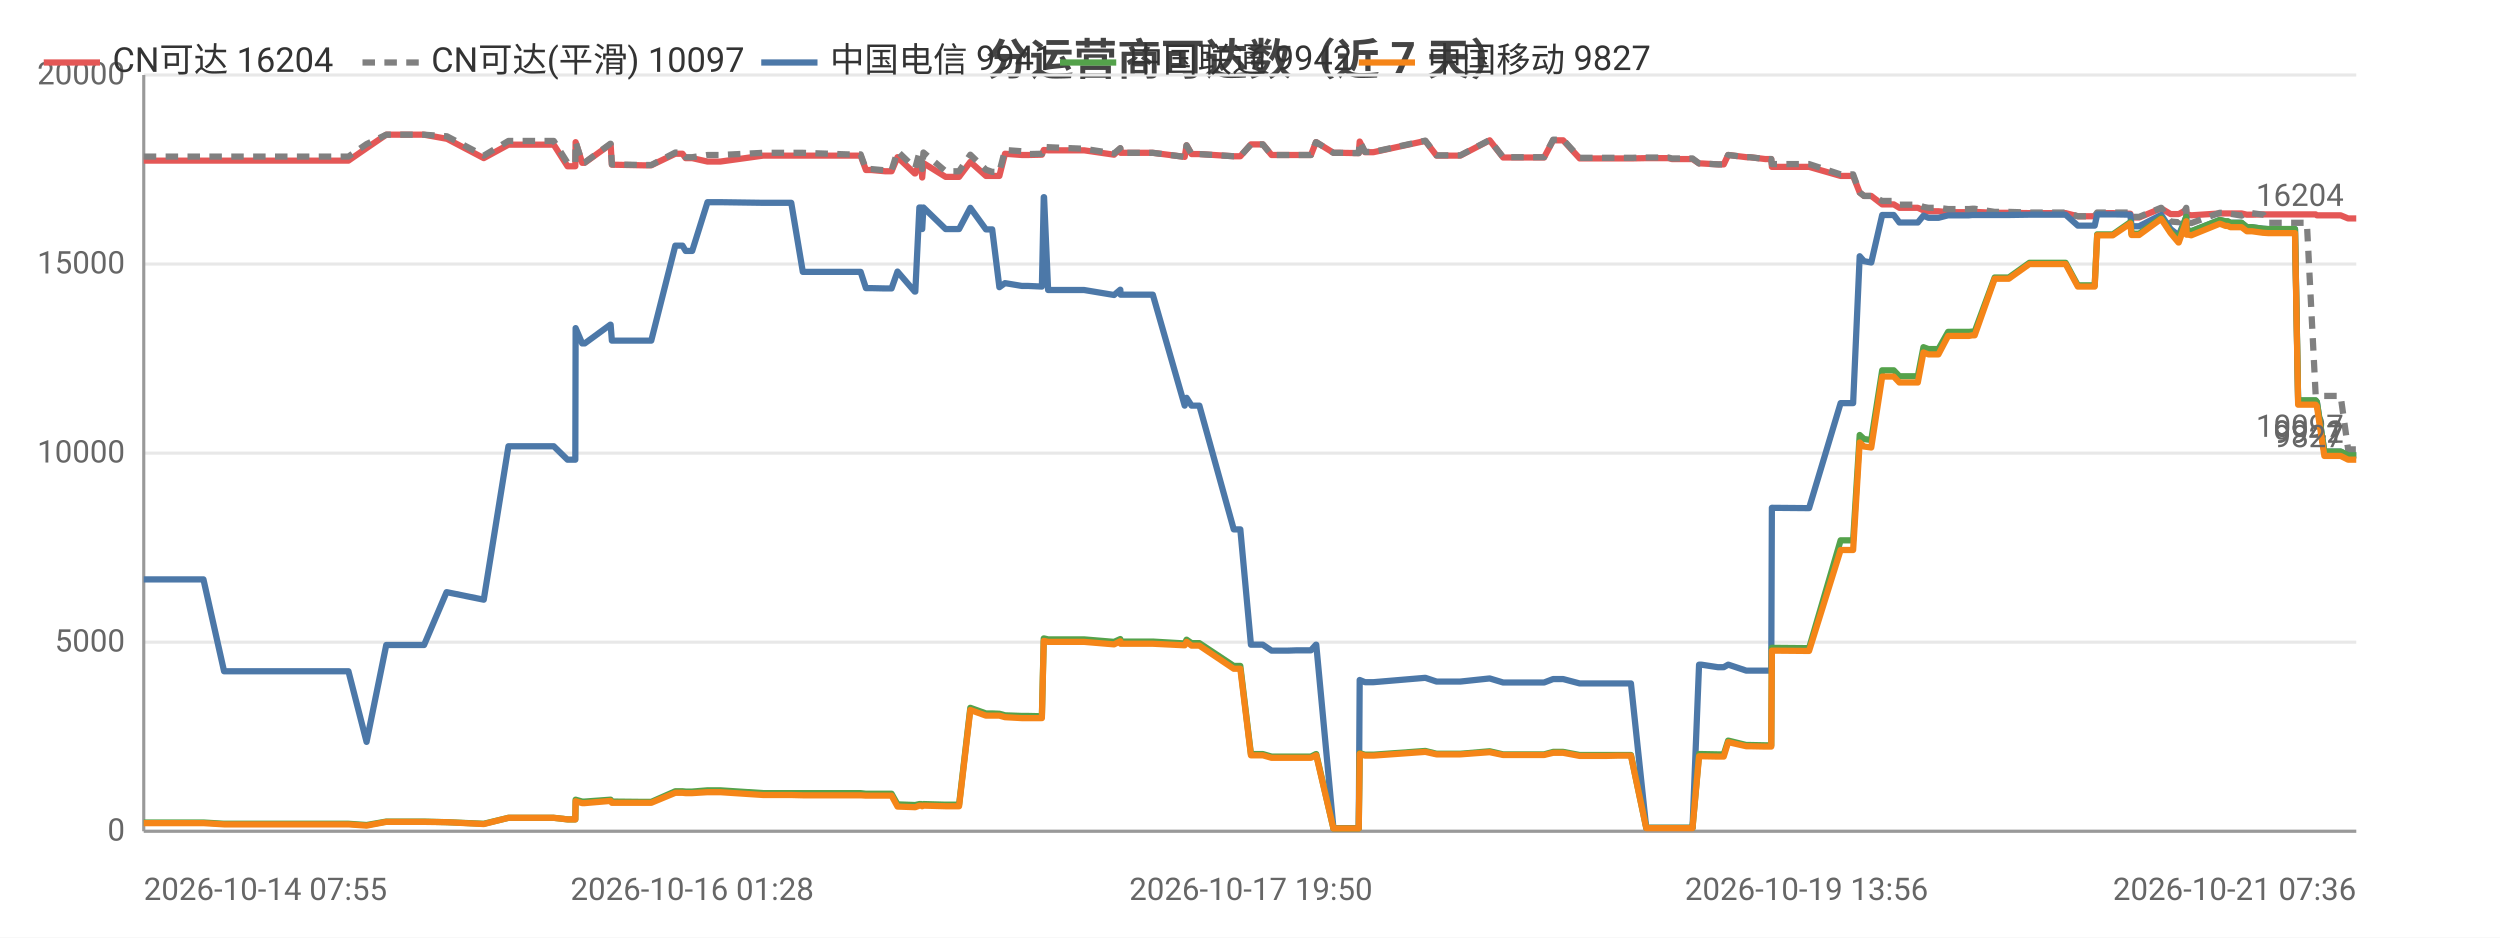
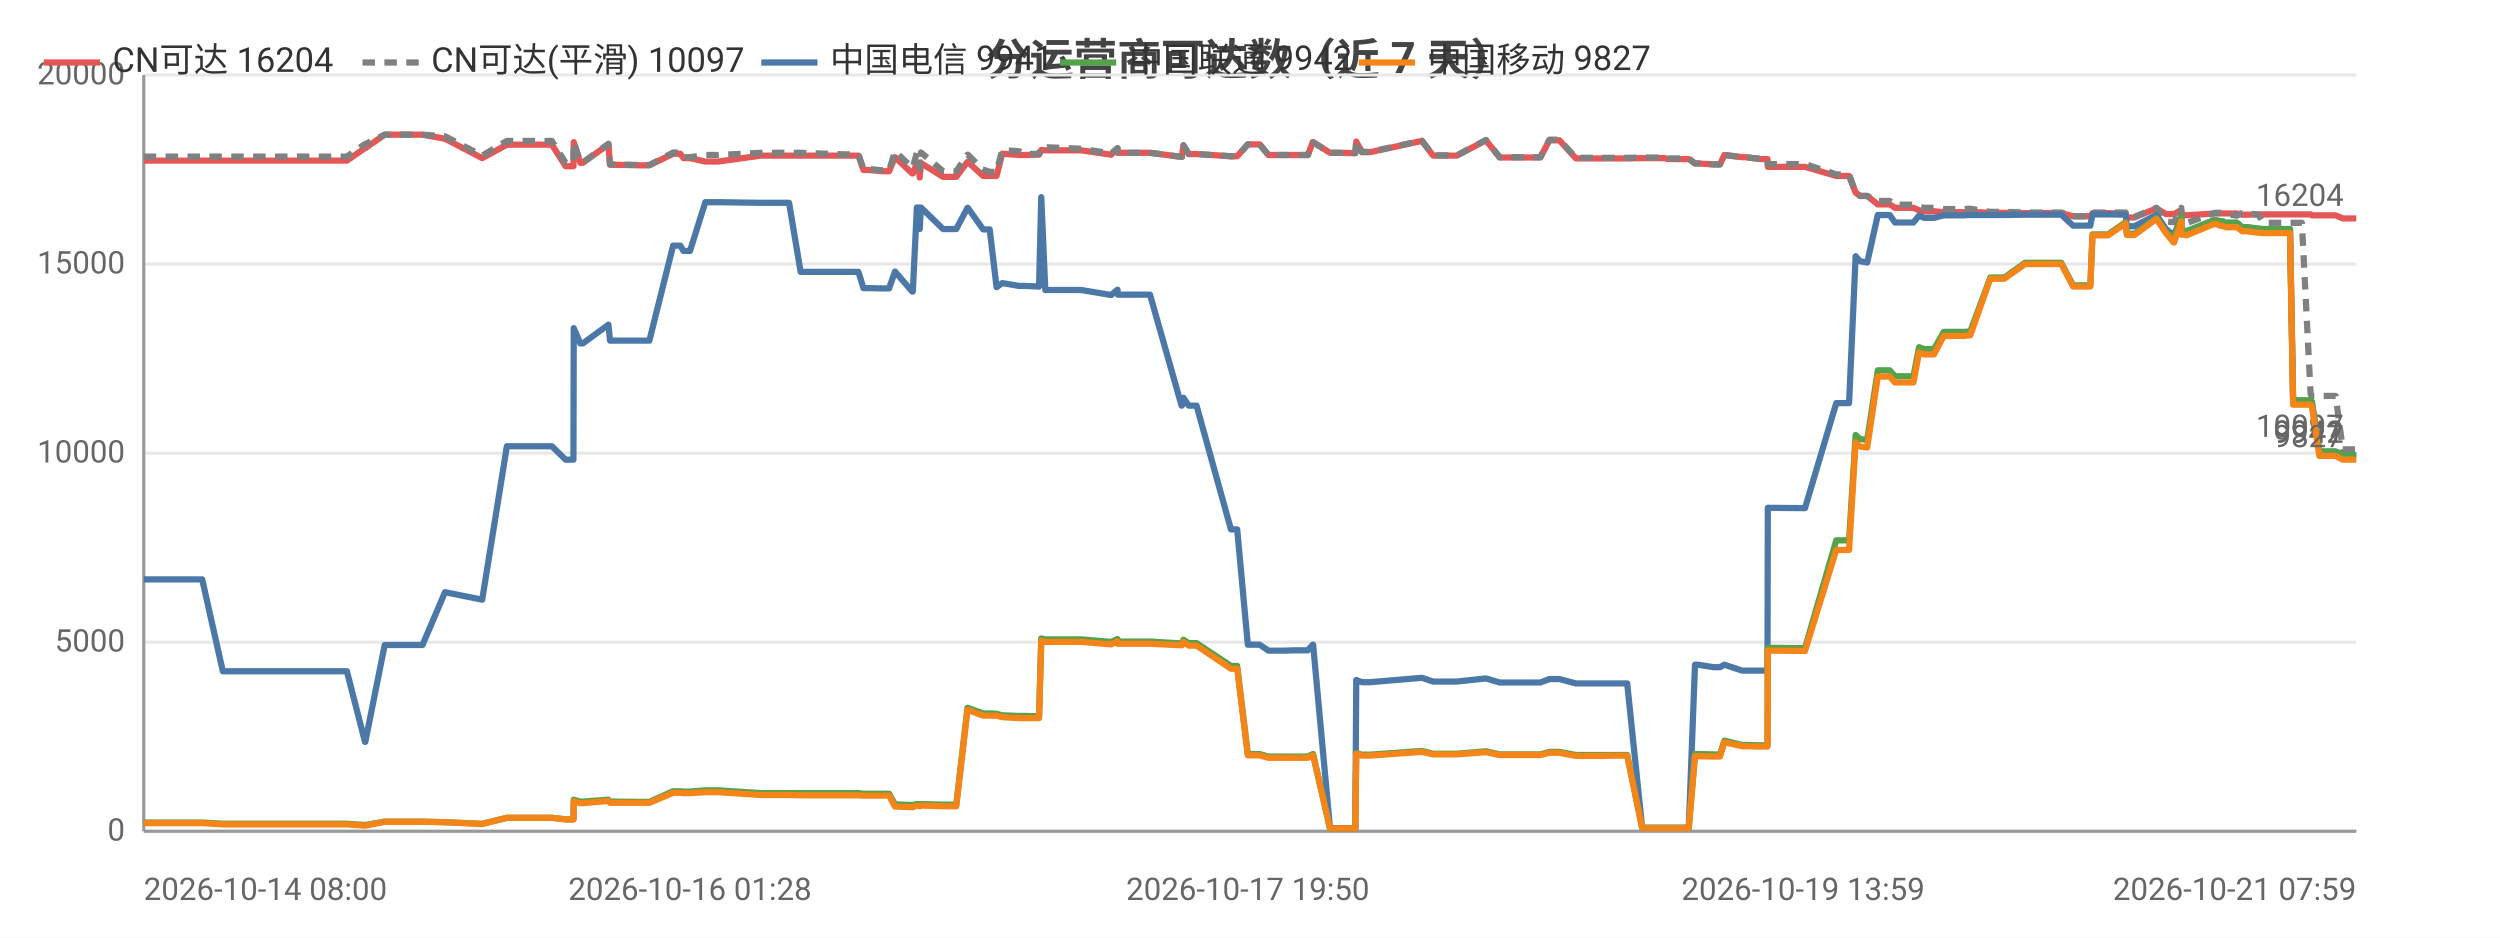
<svg xmlns="http://www.w3.org/2000/svg" width="800" height="300" viewBox="0 0 800 300">
  <rect width="800" height="300" fill="#ffffff" />
  <style>text{font-family:system-ui,-apple-system,'Segoe UI',Roboto,'PingFang SC','Microsoft YaHei','Noto Sans CJK SC',sans-serif}.g{stroke:#e8e8e8;stroke-width:1}.a{stroke:#999;stroke-width:1}.t{font-size:10px;fill:#666}.m{font-size:10px;text-anchor:middle;fill:#666}.e{font-size:10px;text-anchor:end;fill:#666}.l{font-size:11px;fill:#333}.tt{font-size:14px;font-weight:600;text-anchor:middle;fill:#444}.em{font-size:13px;text-anchor:middle;fill:#999}</style>
  <text class="tt" x="400.0" y="24">分运营商可达数（近 7 天）</text>
  <line class="g" x1="46" y1="266" x2="754" y2="266" />
  <text class="e" x="40" y="269">0</text>
  <line class="g" x1="46" y1="205.5" x2="754" y2="205.5" />
  <text class="e" x="40" y="208.5">5000</text>
  <line class="g" x1="46" y1="145" x2="754" y2="145" />
  <text class="e" x="40" y="148">10000</text>
  <line class="g" x1="46" y1="84.5" x2="754" y2="84.5" />
  <text class="e" x="40" y="87.5">15000</text>
  <line class="g" x1="46" y1="24" x2="754" y2="24" />
  <text class="e" x="40" y="27">20000</text>
  <line class="a" x1="46" y1="24" x2="46" y2="266" />
  <line class="a" x1="46" y1="266" x2="754" y2="266" />
-   <polyline fill="none" stroke="#e45756" stroke-width="2" stroke-linejoin="round" points="46,51.4 46.0,51.4 46.4,51.4 52.7,51.4 65.1,51.4 71.7,51.4 76.6,51.4 86.9,51.4 87.6,51.4 92.3,51.4 98.0,51.4 101.7,51.4 111.5,51.4 117.3,47.4 117.3,47.4 123.6,43.1 123.6,43.1 127.3,43.1 135.7,43.1 142.9,44.4 143.0,44.4 154.8,50.6 162.7,46.3 162.8,46.3 165.0,46.3 165.1,46.3 166.6,46.3 167.6,46.3 169.0,46.3 172.4,46.3 177.2,46.3 181.6,53.2 184.1,53.2 184.2,45.5 186.3,52.1 187.1,52.1 195.3,46.2 195.4,46.2 195.8,52.7 205.8,52.9 206.3,52.9 206.3,52.9 208.4,52.9 216.1,49.2 216.1,49.2 218.4,49.2 219.4,50.6 221.5,50.6 226.4,51.7 226.5,51.7 228.3,51.7 228.3,51.7 230.5,51.7 244.2,49.8 244.3,49.8 244.9,49.8 246.9,49.8 253.2,49.8 256.9,49.8 271.1,49.8 271.5,49.8 272.3,49.8 273.0,49.8 273.2,49.8 275.4,49.8 277.1,54.4 278.8,54.4 283.2,54.8 283.2,54.8 285.3,54.8 287.2,50.3 292.7,55.5 292.9,55.5 294.2,52.2 294.8,52.2 295.1,56.8 295.5,52.2 302.6,56.6 302.7,56.6 304.7,56.6 306.9,56.6 310.5,51.8 310.5,51.8 315.5,56.3 315.5,56.3 317.5,56.3 319.8,56.3 321.6,49.2 321.6,49.2 327.0,49.6 327.0,49.6 329.0,49.6 333.4,49.5 334.0,48.0 334.1,48.0 335.4,48.1 346.9,48.1 356.5,49.5 356.5,49.5 358.5,47.5 358.6,48.9 368.9,48.9 379.1,50.2 379.1,50.2 379.7,46.5 381.3,49.3 383.8,49.3 394.8,50.0 395.9,50.0 396.0,50.0 396.9,50.0 400.3,46.2 401.8,46.2 404.1,46.2 406.9,49.6 408.9,49.6 412.2,49.6 415.0,49.6 415.1,49.6 415.3,49.6 417.1,49.6 419.5,49.6 421.1,45.5 421.2,45.5 426.7,48.9 426.8,48.9 428.8,48.9 434.7,49.0 434.8,49.0 435.1,45.3 436.8,48.7 439.5,48.7 456.1,45.1 459.7,49.8 467.3,49.8 476.7,44.9 481.0,50.4 483.0,50.4 486.0,50.4 491.0,50.4 494.1,50.4 497.0,44.9 497.7,44.9 497.8,44.9 498.1,44.9 498.9,44.9 499.7,44.9 500.2,44.9 505.5,50.7 505.6,50.7 506.1,50.7 509.4,50.7 513.3,50.7 514.0,50.7 517.6,50.7 521.3,50.7 521.9,50.7 526.8,50.6 533.9,50.6 535.0,50.9 535.6,50.9 536.0,50.9 541.6,50.9 543.7,52.3 543.9,52.3 544.5,52.3 549.7,52.6 551.6,52.6 553.0,49.6 553.1,49.6 558.8,50.3 559.9,50.3 564.9,50.9 566.8,50.9 567.0,53.4 578.1,53.4 578.3,53.4 578.9,53.4 589.0,56.3 589.8,56.3 590.8,56.3 590.9,56.3 593.0,56.3 595.1,61.6 596.5,62.7 596.6,62.7 598.8,62.7 602.3,65.4 602.3,65.4 603.0,65.4 603.8,65.4 604.5,65.4 606.0,65.4 607.8,66.5 608.5,66.5 611.5,66.5 613.7,66.5 615.5,67.3 617.1,67.6 619.2,67.6 620.3,67.6 623.4,67.9 624.9,67.9 625.4,67.9 629.1,67.9 629.2,67.9 629.6,67.9 630.1,67.9 631.1,67.8 631.9,67.8 638.3,68.1 638.3,68.1 639.6,68.1 641.7,68.1 641.9,68.1 642.8,68.1 649.4,68.2 649.5,68.2 650.2,68.2 650.9,68.2 651.9,68.2 661.0,68.2 664.9,69.2 668.1,69.2 670.3,69.2 671.1,68.2 671.1,68.2 671.9,68.2 672.0,68.2 672.4,68.2 672.7,68.2 676.1,68.2 681.7,68.4 682.1,69.6 682.2,69.6 684.5,69.6 691.5,66.7 691.6,66.7 694.6,68.5 697.1,68.5 697.2,68.5 699.6,67.2 699.7,68.7 700.3,68.7 701.2,68.9 710.3,68.3 710.4,68.3 712.2,68.3 712.9,68.3 713.7,68.3 717.3,68.3 717.3,68.3 719.0,68.7 719.9,68.7 720.6,68.7 724.2,68.6 724.3,68.6 725.8,68.6 730.4,68.6 730.5,68.6 730.9,68.6 730.9,68.6 731.3,68.6 732.2,68.6 733.6,68.6 734.4,68.6 734.4,68.6 735.4,68.6 737.8,68.6 738.2,68.6 738.2,68.6 741.0,68.6 741.4,68.9 741.4,68.9 743.8,68.9 745.9,68.9 746.6,68.9 746.6,68.9 749.0,68.9 751.4,69.9 751.4,69.9 754,69.9" />
+   <polyline fill="none" stroke="#e45756" stroke-width="2" stroke-linejoin="round" points="46,51.4 52.4,51.4 64.7,51.4 71.3,51.4 76.2,51.4 86.4,51.4 87.2,51.4 91.8,51.4 97.5,51.4 101.3,51.4 111.0,51.4 116.8,47.4 116.9,47.4 123.1,43.1 123.1,43.1 126.8,43.1 135.2,43.1 142.4,44.4 142.4,44.4 154.3,50.6 162.2,46.3 162.2,46.3 164.4,46.3 164.5,46.3 166.0,46.3 167.0,46.3 168.5,46.3 171.9,46.3 176.6,46.3 181.0,53.2 183.5,53.2 183.6,45.5 185.7,52.1 186.5,52.1 194.7,46.2 194.7,46.2 195.2,52.7 205.1,52.9 205.6,52.9 205.7,52.9 207.8,52.9 215.4,49.2 215.5,49.2 217.7,49.2 218.7,50.6 220.8,50.6 225.7,51.7 225.8,51.7 227.6,51.7 227.6,51.7 229.8,51.7 243.5,49.8 243.6,49.8 244.2,49.8 246.2,49.8 252.5,49.8 256.2,49.8 270.3,49.8 270.7,49.8 271.6,49.8 272.3,49.8 272.4,49.8 274.7,49.8 276.3,54.4 278.1,54.4 282.4,54.8 282.4,54.8 284.5,54.8 286.4,50.3 291.9,55.5 292.1,55.5 293.4,52.2 294.0,52.2 294.3,56.8 294.7,52.2 301.8,56.6 301.9,56.6 303.9,56.6 306.0,56.6 309.6,51.8 309.7,51.8 314.6,56.3 314.7,56.3 316.7,56.3 318.9,56.3 320.7,49.2 320.8,49.2 326.1,49.6 326.1,49.6 328.1,49.6 332.5,49.5 333.2,48.0 333.2,48.0 334.5,48.1 346.0,48.1 355.5,49.5 355.6,49.5 357.6,47.5 357.7,48.9 368.0,48.9 378.1,50.2 378.2,50.2 378.7,46.5 380.4,49.3 382.9,49.3 393.9,50.0 394.9,50.0 395.0,50.0 395.9,50.0 399.3,46.2 400.8,46.2 403.1,46.2 405.9,49.6 407.9,49.6 411.2,49.6 414.0,49.6 414.0,49.6 414.2,49.6 416.1,49.6 418.5,49.6 420.1,45.5 420.2,45.5 425.6,48.9 425.7,48.9 427.8,48.9 433.6,49.0 433.7,49.0 434.0,45.3 435.8,48.7 438.4,48.7 455.0,45.1 458.6,49.8 466.2,49.8 475.5,44.9 479.9,50.4 481.9,50.4 484.9,50.4 489.8,50.4 492.9,50.4 495.8,44.9 496.5,44.9 496.6,44.9 497.0,44.9 497.7,44.9 498.5,44.9 499.0,44.9 504.3,50.7 504.4,50.7 505.0,50.7 508.2,50.7 512.1,50.7 512.8,50.7 516.4,50.7 520.1,50.7 520.7,50.7 525.5,50.6 532.7,50.6 533.7,50.9 534.3,50.9 534.8,50.9 540.4,50.9 542.4,52.3 542.7,52.3 543.2,52.3 548.4,52.6 550.4,52.6 551.8,49.6 551.8,49.6 557.5,50.3 558.6,50.3 563.6,50.9 565.6,50.9 565.7,53.4 576.8,53.4 577.0,53.4 577.6,53.4 587.6,56.3 588.4,56.3 589.5,56.3 589.5,56.3 591.7,56.3 593.8,61.6 595.2,62.7 595.3,62.7 597.5,62.7 600.9,65.4 600.9,65.4 601.7,65.4 602.5,65.4 603.1,65.4 604.7,65.4 606.4,66.5 607.1,66.5 610.2,66.5 612.3,66.5 614.1,67.3 615.7,67.6 617.8,67.6 618.9,67.6 622.0,67.9 623.5,67.9 624.0,67.9 627.7,67.9 627.8,67.9 628.2,67.9 628.7,67.9 629.7,67.8 630.5,67.8 636.9,68.1 636.9,68.1 638.2,68.1 640.3,68.1 640.4,68.1 641.4,68.1 648.0,68.2 648.1,68.2 648.8,68.2 649.5,68.2 650.5,68.2 659.6,68.2 663.4,69.2 666.6,69.2 668.9,69.2 669.6,68.2 669.7,68.2 670.4,68.2 670.5,68.2 670.9,68.2 671.2,68.2 674.6,68.2 680.2,68.4 680.6,69.6 680.7,69.6 683.0,69.6 690.0,66.7 690.1,66.7 693.1,68.5 695.6,68.5 695.7,68.5 698.0,67.2 698.1,68.7 698.8,68.7 699.7,68.9 708.7,68.3 708.8,68.3 710.7,68.3 711.3,68.3 712.2,68.3 715.7,68.3 715.8,68.3 717.5,68.7 718.3,68.7 719.0,68.7 722.7,68.6 722.7,68.6 724.2,68.6 728.8,68.6 729.0,68.6 729.3,68.6 729.3,68.6 729.7,68.6 730.6,68.6 732.1,68.6 732.8,68.6 732.8,68.6 733.8,68.6 736.2,68.6 736.6,68.6 736.6,68.6 739.4,68.6 739.8,68.9 739.8,68.9 742.2,68.9 744.3,68.9 745.0,68.9 745.0,68.9 747.4,68.9 749.7,69.9 749.8,69.9 752.4,69.9 754,69.9" />
  <text class="t" x="750" y="65.9" text-anchor="end" fill="#e45756">16204</text>
-   <polyline fill="none" stroke="#808080" stroke-width="2" stroke-dasharray="4,3" stroke-linejoin="round" points="46,50.1 46.0,50.1 46.4,50.1 52.7,50.1 65.1,50.1 71.7,50.1 76.6,50.1 86.9,50.1 87.6,50.1 92.3,50.1 98.0,50.1 101.7,50.1 111.5,50.1 117.3,46.1 117.3,46.1 123.6,43.1 123.6,43.1 127.3,43.1 135.7,43.1 142.9,43.6 143.0,43.6 154.8,49.8 162.7,45.1 162.8,45.1 165.0,45.1 165.1,45.1 166.6,45.1 167.6,45.1 169.0,45.1 172.4,45.1 177.2,45.1 181.6,52.1 184.1,52.1 184.2,45.4 186.3,52.0 187.1,52.0 195.3,46.0 195.4,46.0 195.8,52.6 205.8,52.8 206.3,52.8 206.3,52.8 208.4,52.8 216.1,48.8 216.1,48.8 218.4,48.8 219.4,50.3 221.5,50.3 226.4,49.6 226.5,49.6 228.3,49.6 228.3,49.6 230.5,49.6 244.2,48.9 244.3,48.9 244.9,48.9 246.9,48.9 253.2,48.9 256.9,48.9 271.1,49.4 271.5,49.4 272.3,49.4 273.0,49.4 273.2,49.4 275.4,49.4 277.1,54.1 278.8,54.1 283.2,54.5 283.2,54.5 285.3,54.5 287.2,48.4 292.7,53.7 292.9,53.7 294.2,48.8 294.8,48.8 295.1,54.1 295.5,48.8 302.6,54.8 302.7,54.8 304.7,54.8 306.9,54.8 310.5,49.5 310.5,49.5 315.5,54.3 315.5,54.3 317.5,55.0 319.8,55.0 321.6,48.0 321.6,48.0 327.0,48.4 327.0,48.4 329.0,49.3 333.4,49.2 334.0,47.0 334.1,47.0 335.4,47.1 346.9,47.6 356.5,49.1 356.5,49.1 358.5,47.4 358.6,48.9 368.9,48.9 379.1,50.2 379.1,50.2 379.7,46.5 381.3,49.3 383.8,49.3 394.8,50.0 395.9,50.0 396.0,50.0 396.9,50.0 400.3,46.2 401.8,46.2 404.1,46.2 406.9,49.6 408.9,49.6 412.2,49.6 415.0,49.6 415.1,49.6 415.3,49.6 417.1,49.6 419.5,49.6 421.1,45.5 421.2,45.5 426.7,48.9 426.8,48.9 428.8,48.9 434.7,49.0 434.8,49.0 435.1,45.2 436.8,48.6 439.5,48.6 456.1,45.0 459.7,49.7 467.3,49.7 476.7,44.8 481.0,50.3 483.0,50.3 486.0,50.3 491.0,50.3 494.1,50.3 497.0,44.7 497.7,44.7 497.8,44.7 498.1,44.7 498.9,44.7 499.7,44.7 500.2,44.7 505.5,50.5 505.6,50.5 506.1,50.5 509.4,50.5 513.3,50.5 514.0,50.5 517.6,50.5 521.3,50.5 521.9,50.5 526.8,50.4 533.9,50.4 535.0,50.7 535.6,50.7 536.0,50.7 541.6,50.7 543.7,52.3 543.9,52.3 544.5,52.3 549.7,52.6 551.6,52.6 553.0,49.6 553.1,49.6 558.8,50.3 559.9,50.3 564.9,50.9 566.8,50.9 567.0,52.5 578.1,52.5 578.3,52.5 578.9,52.5 589.0,55.8 589.8,55.8 590.8,55.8 590.9,55.8 593.0,55.8 595.1,61.6 596.5,62.7 596.6,62.7 598.8,62.7 602.3,64.3 602.3,64.3 603.0,64.3 603.8,64.3 604.5,64.3 606.0,64.3 607.8,65.5 608.5,65.5 611.5,65.5 613.7,65.5 615.5,66.2 617.1,66.5 619.2,66.5 620.3,66.5 623.4,66.9 624.9,66.9 625.4,66.9 629.1,66.9 629.2,66.9 629.6,66.9 630.1,66.9 631.1,66.8 631.9,66.8 638.3,67.8 638.3,67.8 639.6,67.8 641.7,67.8 641.9,67.8 642.8,67.8 649.4,68.0 649.5,68.0 650.2,68.0 650.9,68.0 651.9,68.0 661.0,68.0 664.9,69.2 668.1,69.2 670.3,69.2 671.1,68.0 671.1,68.0 671.9,68.0 672.0,68.0 672.4,68.0 672.7,68.0 676.1,68.0 681.7,68.0 682.1,69.4 682.2,69.4 684.5,69.4 691.5,66.5 691.6,66.5 694.6,70.9 697.1,71.1 697.2,71.1 699.6,66.5 699.7,71.1 700.3,71.1 701.2,71.4 710.3,68.1 710.4,68.1 712.2,68.1 712.9,68.1 713.7,68.4 717.3,69.0 717.3,69.0 719.0,68.2 719.9,68.2 720.6,68.2 724.2,68.7 724.3,68.7 725.8,71.3 730.4,71.3 730.5,71.3 730.9,71.3 730.9,71.3 731.3,71.3 732.2,71.3 733.6,71.3 734.4,71.3 734.4,71.3 735.4,71.3 737.8,71.3 738.2,71.3 738.2,71.3 741.0,126.2 741.4,126.7 741.4,126.7 743.8,126.7 745.9,126.7 746.6,126.7 746.6,126.7 749.0,126.7 751.4,143.8 751.4,143.8 754,143.8" />
+   <polyline fill="none" stroke="#808080" stroke-width="2" stroke-dasharray="4,3" stroke-linejoin="round" points="46,50.1 52.4,50.1 64.7,50.1 71.3,50.1 76.2,50.1 86.4,50.1 87.2,50.1 91.8,50.1 97.5,50.1 101.3,50.1 111.0,50.1 116.8,46.1 116.9,46.1 123.1,43.1 123.1,43.1 126.8,43.1 135.2,43.1 142.4,43.6 142.4,43.6 154.3,49.8 162.2,45.1 162.2,45.1 164.4,45.1 164.5,45.1 166.0,45.1 167.0,45.1 168.5,45.1 171.9,45.1 176.6,45.1 181.0,52.1 183.5,52.1 183.6,45.4 185.7,52.0 186.5,52.0 194.7,46.0 194.7,46.0 195.2,52.6 205.1,52.8 205.6,52.8 205.7,52.8 207.8,52.8 215.4,48.8 215.5,48.8 217.7,48.8 218.7,50.3 220.8,50.3 225.7,49.6 225.8,49.6 227.6,49.6 227.6,49.6 229.8,49.6 243.5,48.9 243.6,48.9 244.2,48.9 246.2,48.9 252.5,48.9 256.2,48.9 270.3,49.4 270.7,49.4 271.6,49.4 272.3,49.4 272.4,49.4 274.7,49.4 276.3,54.1 278.1,54.1 282.4,54.5 282.4,54.5 284.5,54.5 286.4,48.4 291.9,53.7 292.1,53.7 293.4,48.8 294.0,48.8 294.3,54.1 294.7,48.8 301.8,54.8 301.9,54.8 303.9,54.8 306.0,54.8 309.6,49.5 309.7,49.5 314.6,54.3 314.7,54.3 316.7,55.0 318.9,55.0 320.7,48.0 320.8,48.0 326.1,48.4 326.1,48.4 328.1,49.3 332.5,49.2 333.2,47.0 333.2,47.0 334.5,47.1 346.0,47.6 355.5,49.1 355.6,49.1 357.6,47.4 357.7,48.9 368.0,48.9 378.1,50.2 378.2,50.2 378.7,46.5 380.4,49.3 382.9,49.3 393.9,50.0 394.9,50.0 395.0,50.0 395.9,50.0 399.3,46.2 400.8,46.2 403.1,46.2 405.9,49.6 407.9,49.6 411.2,49.6 414.0,49.6 414.0,49.6 414.2,49.6 416.1,49.6 418.5,49.6 420.1,45.5 420.2,45.5 425.6,48.9 425.7,48.9 427.8,48.9 433.6,49.0 433.7,49.0 434.0,45.2 435.8,48.6 438.4,48.6 455.0,45.0 458.6,49.7 466.2,49.7 475.5,44.8 479.9,50.3 481.9,50.3 484.9,50.3 489.8,50.3 492.9,50.3 495.8,44.7 496.5,44.7 496.6,44.7 497.0,44.7 497.7,44.7 498.5,44.7 499.0,44.7 504.3,50.5 504.4,50.5 505.0,50.5 508.2,50.5 512.1,50.5 512.8,50.5 516.4,50.5 520.1,50.5 520.7,50.5 525.5,50.4 532.7,50.4 533.7,50.7 534.3,50.7 534.8,50.7 540.4,50.7 542.4,52.3 542.7,52.3 543.2,52.3 548.4,52.6 550.4,52.6 551.8,49.6 551.8,49.6 557.5,50.3 558.6,50.3 563.6,50.9 565.6,50.9 565.7,52.5 576.8,52.5 577.0,52.5 577.6,52.5 587.6,55.8 588.4,55.8 589.5,55.8 589.5,55.8 591.7,55.8 593.8,61.6 595.2,62.7 595.3,62.7 597.5,62.7 600.9,64.3 600.9,64.3 601.7,64.3 602.5,64.3 603.1,64.3 604.7,64.3 606.4,65.5 607.1,65.5 610.2,65.5 612.3,65.5 614.1,66.2 615.7,66.5 617.8,66.5 618.9,66.5 622.0,66.9 623.5,66.9 624.0,66.9 627.7,66.9 627.8,66.9 628.2,66.9 628.7,66.9 629.7,66.8 630.5,66.8 636.9,67.8 636.9,67.8 638.2,67.8 640.3,67.8 640.4,67.8 641.4,67.8 648.0,68.0 648.1,68.0 648.8,68.0 649.5,68.0 650.5,68.0 659.6,68.0 663.4,69.2 666.6,69.2 668.9,69.2 669.6,68.0 669.7,68.0 670.4,68.0 670.5,68.0 670.9,68.0 671.2,68.0 674.6,68.0 680.2,68.0 680.6,69.4 680.7,69.4 683.0,69.4 690.0,66.5 690.1,66.5 693.1,70.9 695.6,71.1 695.7,71.1 698.0,66.5 698.1,71.1 698.8,71.1 699.7,71.4 708.7,68.1 708.8,68.1 710.7,68.1 711.3,68.1 712.2,68.4 715.7,69.0 715.8,69.0 717.5,68.2 718.3,68.2 719.0,68.2 722.7,68.7 722.7,68.7 724.2,71.3 728.8,71.3 729.0,71.3 729.3,71.3 729.3,71.3 729.7,71.3 730.6,71.3 732.1,71.3 732.8,71.3 732.8,71.3 733.8,71.3 736.2,71.3 736.6,71.3 736.6,71.3 739.4,126.2 739.8,126.7 739.8,126.7 742.2,126.7 744.3,126.7 745.0,126.7 745.0,126.7 747.4,126.7 749.7,143.8 749.8,143.8 752.4,143.8 754,143.8" />
  <text class="t" x="750" y="139.8" text-anchor="end" fill="#808080">10097</text>
-   <polyline fill="none" stroke="#4c78a8" stroke-width="2" stroke-linejoin="round" points="46,185.4 46.0,185.4 46.4,185.4 52.7,185.4 65.1,185.4 71.7,214.8 76.6,214.8 86.9,214.8 87.6,214.8 92.3,214.8 98.0,214.8 101.7,214.8 111.5,214.8 117.3,237.4 117.3,237.4 123.6,206.4 123.6,206.4 127.3,206.4 135.7,206.4 142.9,189.5 143.0,189.5 154.8,191.9 162.7,142.8 162.8,142.8 165.0,142.8 165.1,142.8 166.6,142.8 167.6,142.8 169.0,142.8 172.4,142.8 177.2,142.8 181.6,147.1 184.1,147.1 184.2,105.0 186.3,109.9 187.1,109.9 195.3,103.9 195.4,103.9 195.8,109.0 205.8,109.0 206.3,109.0 206.3,109.0 208.4,109.0 216.1,78.6 216.1,78.6 218.4,78.6 219.4,80.3 221.5,80.3 226.4,64.7 226.5,64.7 228.3,64.7 228.3,64.7 230.5,64.7 244.2,64.9 244.3,64.9 244.9,64.9 246.9,64.9 253.2,64.9 256.9,87.0 271.1,87.0 271.5,87.0 272.3,87.0 273.0,87.0 273.2,87.0 275.4,87.0 277.1,92.2 278.8,92.2 283.2,92.3 283.2,92.3 285.3,92.3 287.2,86.9 292.7,93.3 292.9,93.3 294.2,66.4 294.8,66.4 295.1,73.3 295.5,66.4 302.6,73.3 302.7,73.3 304.7,73.3 306.9,73.3 310.5,66.5 310.5,66.5 315.5,73.4 315.5,73.4 317.5,73.4 319.8,91.9 321.6,90.6 321.6,90.6 327.0,91.5 327.0,91.5 329.0,91.5 333.4,91.7 334.0,63.1 334.1,63.1 335.4,92.8 346.9,92.8 356.5,94.4 356.5,94.4 358.5,92.7 358.6,94.3 368.9,94.3 379.1,129.8 379.1,129.8 379.7,127.3 381.3,129.8 383.8,129.8 394.8,169.4 395.9,169.4 396.0,169.4 396.9,169.4 400.3,206.3 401.8,206.3 404.1,206.3 406.9,208.2 408.9,208.2 412.2,208.2 415.0,208.1 415.1,208.1 415.3,208.1 417.1,208.1 419.5,208.1 421.1,206.3 421.2,206.3 426.7,265.0 426.8,265.0 428.8,265.0 434.7,265.0 434.8,265.0 435.1,217.6 436.8,218.3 439.5,218.3 456.1,216.9 459.7,218.1 467.3,218.1 476.7,217.1 481.0,218.4 483.0,218.4 486.0,218.4 491.0,218.4 494.1,218.4 497.0,217.3 497.7,217.3 497.8,217.3 498.1,217.3 498.9,217.3 499.7,217.3 500.2,217.3 505.5,218.7 505.6,218.7 506.1,218.7 509.4,218.7 513.3,218.7 514.0,218.7 517.6,218.7 521.3,218.7 521.9,218.7 526.8,264.9 533.9,264.9 535.0,264.9 535.6,264.9 536.0,264.9 541.6,264.9 543.7,212.7 543.9,212.7 544.5,212.7 549.7,213.5 551.6,213.5 553.0,212.7 553.1,212.7 558.8,214.6 559.9,214.6 564.9,214.6 566.8,214.6 567.0,162.5 578.1,162.6 578.3,162.6 578.9,162.6 589.0,129.0 589.8,129.0 590.8,129.0 590.9,129.0 593.0,129.0 595.1,82.0 596.5,83.6 596.6,83.6 598.8,84.0 602.3,68.8 602.3,68.8 603.0,68.8 603.8,68.8 604.5,68.8 606.0,68.8 607.8,71.2 608.5,71.2 611.5,71.2 613.7,71.2 615.5,69.0 617.1,69.7 619.2,69.7 620.3,69.7 623.4,68.9 624.9,68.9 625.4,68.9 629.1,68.9 629.2,68.9 629.6,68.9 630.1,68.9 631.1,68.8 631.9,68.8 638.3,68.8 638.3,68.8 639.6,68.8 641.7,68.8 641.9,68.8 642.8,68.8 649.4,68.7 649.5,68.7 650.2,68.7 650.9,68.7 651.9,68.7 661.0,68.7 664.9,72.2 668.1,72.2 670.3,72.2 671.1,68.6 671.1,68.6 671.9,68.6 672.0,68.6 672.4,68.6 672.7,68.6 676.1,68.6 681.7,68.7 682.1,72.4 682.2,72.4 684.5,72.4 691.5,68.8 691.6,68.8 694.6,73.3 697.1,75.3 697.2,75.3 699.6,69.4 699.7,73.7 700.3,73.7 701.2,74.0 710.3,70.4 710.4,70.4 712.2,70.9 712.9,70.9 713.7,71.3 717.3,71.3 717.3,71.3 719.0,72.7 719.9,72.7 720.6,72.7 724.2,73.2 724.3,73.2 725.8,73.3 730.4,73.3 730.5,73.3 730.9,73.3 730.9,73.3 731.3,73.3 732.2,73.3 733.6,73.3 734.4,73.3 734.4,73.3 735.4,128.2 737.8,128.2 738.2,128.2 738.2,128.2 741.0,128.2 741.4,128.7 741.4,128.7 743.8,144.5 745.9,144.5 746.6,144.5 746.6,144.5 749.0,144.5 751.4,145.7 751.4,145.7 754,145.7" />
+   <polyline fill="none" stroke="#4c78a8" stroke-width="2" stroke-linejoin="round" points="46,185.4 52.4,185.4 64.7,185.4 71.3,214.8 76.2,214.8 86.4,214.8 87.2,214.8 91.8,214.8 97.5,214.8 101.3,214.8 111.0,214.8 116.8,237.4 116.9,237.4 123.1,206.4 123.1,206.4 126.8,206.4 135.2,206.4 142.4,189.5 142.4,189.5 154.3,191.9 162.2,142.8 162.2,142.8 164.4,142.8 164.5,142.8 166.0,142.8 167.0,142.8 168.5,142.8 171.9,142.8 176.6,142.8 181.0,147.1 183.5,147.1 183.6,105.0 185.7,109.9 186.5,109.9 194.7,103.9 194.7,103.9 195.2,109.0 205.1,109.0 205.6,109.0 205.7,109.0 207.8,109.0 215.4,78.6 215.5,78.6 217.7,78.6 218.7,80.3 220.8,80.3 225.7,64.7 225.8,64.7 227.6,64.7 227.6,64.7 229.8,64.7 243.5,64.9 243.6,64.9 244.2,64.9 246.2,64.9 252.5,64.9 256.2,87.0 270.3,87.0 270.7,87.0 271.6,87.0 272.3,87.0 272.4,87.0 274.7,87.0 276.3,92.2 278.1,92.2 282.4,92.3 282.4,92.3 284.5,92.3 286.4,86.9 291.9,93.3 292.1,93.3 293.4,66.4 294.0,66.4 294.3,73.3 294.7,66.4 301.8,73.3 301.9,73.3 303.9,73.3 306.0,73.3 309.6,66.5 309.7,66.5 314.6,73.4 314.7,73.4 316.7,73.4 318.9,91.9 320.7,90.6 320.8,90.6 326.1,91.5 326.1,91.5 328.1,91.5 332.5,91.7 333.2,63.1 333.2,63.1 334.5,92.8 346.0,92.8 355.5,94.4 355.6,94.4 357.6,92.7 357.7,94.3 368.0,94.3 378.1,129.8 378.2,129.8 378.7,127.3 380.4,129.8 382.9,129.8 393.9,169.4 394.9,169.4 395.0,169.4 395.9,169.4 399.3,206.3 400.8,206.3 403.1,206.3 405.9,208.2 407.9,208.2 411.2,208.2 414.0,208.1 414.0,208.1 414.2,208.1 416.1,208.1 418.5,208.1 420.1,206.3 420.2,206.3 425.6,265.0 425.7,265.0 427.8,265.0 433.6,265.0 433.7,265.0 434.0,217.6 435.8,218.3 438.4,218.3 455.0,216.9 458.6,218.1 466.2,218.1 475.5,217.1 479.9,218.4 481.9,218.4 484.9,218.4 489.8,218.4 492.9,218.4 495.8,217.3 496.5,217.3 496.6,217.3 497.0,217.3 497.7,217.3 498.5,217.3 499.0,217.3 504.3,218.7 504.4,218.7 505.0,218.7 508.2,218.7 512.1,218.7 512.8,218.7 516.4,218.7 520.1,218.7 520.7,218.7 525.5,264.9 532.7,264.9 533.7,264.9 534.3,264.9 534.8,264.9 540.4,264.9 542.4,212.7 542.7,212.7 543.2,212.7 548.4,213.5 550.4,213.5 551.8,212.7 551.8,212.7 557.5,214.6 558.6,214.6 563.6,214.6 565.6,214.6 565.7,162.5 576.8,162.6 577.0,162.6 577.6,162.6 587.6,129.0 588.4,129.0 589.5,129.0 589.5,129.0 591.7,129.0 593.8,82.0 595.2,83.6 595.3,83.6 597.5,84.0 600.9,68.8 600.9,68.8 601.7,68.8 602.5,68.8 603.1,68.8 604.7,68.8 606.4,71.2 607.1,71.2 610.2,71.2 612.3,71.2 614.1,69.0 615.7,69.7 617.8,69.7 618.9,69.7 622.0,68.9 623.5,68.9 624.0,68.9 627.7,68.9 627.8,68.9 628.2,68.9 628.7,68.9 629.7,68.8 630.5,68.8 636.9,68.8 636.9,68.8 638.2,68.8 640.3,68.8 640.4,68.8 641.4,68.8 648.0,68.7 648.1,68.7 648.8,68.7 649.5,68.7 650.5,68.7 659.6,68.7 663.4,72.2 666.6,72.2 668.9,72.2 669.6,68.6 669.7,68.6 670.4,68.6 670.5,68.6 670.9,68.6 671.2,68.6 674.6,68.6 680.2,68.7 680.6,72.4 680.7,72.4 683.0,72.4 690.0,68.8 690.1,68.8 693.1,73.3 695.6,75.3 695.7,75.3 698.0,69.4 698.1,73.7 698.8,73.7 699.7,74.0 708.7,70.4 708.8,70.4 710.7,70.9 711.3,70.9 712.2,71.3 715.7,71.3 715.8,71.3 717.5,72.7 718.3,72.7 719.0,72.7 722.7,73.2 722.7,73.2 724.2,73.3 728.8,73.3 729.0,73.3 729.3,73.3 729.3,73.3 729.7,73.3 730.6,73.3 732.1,73.3 732.8,73.3 732.8,73.3 733.8,128.2 736.2,128.2 736.6,128.2 736.6,128.2 739.4,128.2 739.8,128.7 739.8,128.7 742.2,144.5 744.3,144.5 745.0,144.5 745.0,144.5 747.4,144.5 749.7,145.7 749.8,145.7 752.4,145.7 754,145.7" />
  <text class="t" x="750" y="141.7" text-anchor="end" fill="#4c78a8">9941</text>
-   <polyline fill="none" stroke="#54a24b" stroke-width="2" stroke-linejoin="round" points="46,263.2 46.0,263.2 46.4,263.2 52.7,263.2 65.1,263.2 71.7,263.6 76.6,263.6 86.9,263.6 87.6,263.6 92.3,263.6 98.0,263.6 101.7,263.6 111.5,263.6 117.3,264.0 117.3,264.0 123.6,262.9 123.6,262.9 127.3,262.9 135.7,262.9 142.9,263.1 143.0,263.1 154.8,263.6 162.7,261.7 162.8,261.7 165.0,261.7 165.1,261.7 166.6,261.7 167.6,261.7 169.0,261.7 172.4,261.7 177.2,261.7 181.6,262.2 184.1,262.2 184.2,255.9 186.3,256.5 187.1,256.5 195.3,255.9 195.4,255.9 195.8,256.5 205.8,256.6 206.3,256.6 206.3,256.6 208.4,256.6 216.1,253.2 216.1,253.2 218.4,253.2 219.4,253.3 221.5,253.3 226.4,252.9 226.5,252.9 228.3,252.9 228.3,252.9 230.5,252.9 244.2,253.8 244.3,253.8 244.9,253.8 246.9,253.8 253.2,253.8 256.9,253.8 271.1,253.8 271.5,253.8 272.3,253.8 273.0,253.8 273.2,253.8 275.4,253.8 277.1,254.0 278.8,254.0 283.2,254.0 283.2,254.0 285.3,254.0 287.2,257.4 292.7,257.6 292.9,257.6 294.2,257.3 294.8,257.3 295.1,257.5 295.5,257.3 302.6,257.5 302.7,257.5 304.7,257.5 306.9,257.5 310.5,226.5 310.5,226.5 315.5,228.3 315.5,228.3 317.5,228.3 319.8,228.4 321.6,228.9 321.6,228.9 327.0,229.1 327.0,229.1 329.0,229.1 333.4,229.2 334.0,204.3 334.1,204.3 335.4,204.6 346.9,204.6 356.5,205.4 356.5,205.4 358.5,204.5 358.6,205.3 368.9,205.3 379.1,205.9 379.1,205.9 379.7,204.7 381.3,205.8 383.8,205.8 394.8,213.1 395.9,213.1 396.0,213.1 396.9,213.1 400.3,241.3 401.8,241.3 404.1,241.3 406.9,242.1 408.9,242.1 412.2,242.1 415.0,242.1 415.1,242.1 415.3,242.1 417.1,242.1 419.5,242.1 421.1,241.3 421.2,241.3 426.7,265.1 426.8,265.1 428.8,265.1 434.7,265.1 434.8,265.1 435.1,241.0 436.8,241.5 439.5,241.5 456.1,240.3 459.7,241.2 467.3,241.2 476.7,240.4 481.0,241.4 483.0,241.4 486.0,241.4 491.0,241.4 494.1,241.4 497.0,240.6 497.7,240.6 497.8,240.6 498.1,240.6 498.9,240.6 499.7,240.6 500.2,240.6 505.5,241.6 505.6,241.6 506.1,241.6 509.4,241.6 513.3,241.6 514.0,241.6 517.6,241.6 521.3,241.6 521.9,241.6 526.8,264.9 533.9,264.9 535.0,264.9 535.6,264.9 536.0,264.9 541.6,264.9 543.7,241.3 543.9,241.3 544.5,241.3 549.7,241.4 551.6,241.4 553.0,237.0 553.1,237.0 558.8,238.4 559.9,238.4 564.9,238.5 566.8,238.5 567.0,207.3 578.1,207.4 578.3,207.4 578.9,207.4 589.0,172.9 589.8,172.9 590.8,172.9 590.9,172.9 593.0,172.9 595.1,139.2 596.5,140.5 596.6,140.5 598.8,140.8 602.3,118.5 602.3,118.5 603.0,118.5 603.8,118.5 604.5,118.5 606.0,118.5 607.8,120.4 608.5,120.4 611.5,120.4 613.7,120.4 615.5,111.1 617.1,111.7 619.2,111.7 620.3,111.7 623.4,106.2 624.9,106.2 625.4,106.2 629.1,106.2 629.2,106.2 629.6,106.2 630.1,106.2 631.1,106.1 631.9,106.1 638.3,88.8 638.3,88.8 639.6,88.8 641.7,88.8 641.9,88.8 642.8,88.8 649.4,84.1 649.5,84.1 650.2,84.1 650.9,84.1 651.9,84.1 661.0,84.1 664.9,91.3 668.1,91.3 670.3,91.3 671.1,75.0 671.1,75.0 671.9,75.0 672.0,75.0 672.4,75.0 672.7,75.0 676.1,75.0 681.7,71.1 682.1,74.8 682.2,74.8 684.5,74.8 691.5,69.7 691.6,69.7 694.6,74.2 697.1,76.2 697.2,76.2 699.6,69.4 699.7,73.8 700.3,73.8 701.2,74.0 710.3,70.4 710.4,70.4 712.2,70.8 712.9,70.8 713.7,71.3 717.3,71.3 717.3,71.3 719.0,72.7 719.9,72.7 720.6,72.7 724.2,73.2 724.3,73.2 725.8,73.3 730.4,73.3 730.5,73.3 730.9,73.3 730.9,73.3 731.3,73.3 732.2,73.3 733.6,73.3 734.4,73.3 734.4,73.3 735.4,128.1 737.8,128.1 738.2,128.1 738.2,128.1 741.0,128.1 741.4,128.6 741.4,128.6 743.8,144.5 745.9,144.5 746.6,144.5 746.6,144.5 749.0,144.5 751.4,145.7 751.4,145.7 754,145.7" />
+   <polyline fill="none" stroke="#54a24b" stroke-width="2" stroke-linejoin="round" points="46,263.2 52.4,263.2 64.7,263.2 71.3,263.6 76.2,263.6 86.4,263.6 87.2,263.6 91.8,263.6 97.5,263.6 101.3,263.6 111.0,263.6 116.8,264.0 116.9,264.0 123.1,262.9 123.1,262.9 126.8,262.9 135.2,262.9 142.4,263.1 142.4,263.1 154.3,263.6 162.2,261.7 162.2,261.7 164.4,261.7 164.5,261.7 166.0,261.7 167.0,261.7 168.5,261.7 171.9,261.7 176.6,261.7 181.0,262.2 183.5,262.2 183.6,255.9 185.7,256.5 186.5,256.5 194.7,255.9 194.7,255.9 195.2,256.5 205.1,256.6 205.6,256.6 205.7,256.6 207.8,256.6 215.4,253.2 215.5,253.2 217.7,253.2 218.7,253.3 220.8,253.3 225.7,252.9 225.8,252.9 227.6,252.9 227.6,252.9 229.8,252.9 243.5,253.8 243.6,253.8 244.2,253.8 246.2,253.8 252.5,253.8 256.2,253.8 270.3,253.8 270.7,253.8 271.6,253.8 272.3,253.8 272.4,253.8 274.7,253.8 276.3,254.0 278.1,254.0 282.4,254.0 282.4,254.0 284.5,254.0 286.4,257.4 291.9,257.6 292.1,257.6 293.4,257.3 294.0,257.3 294.3,257.5 294.7,257.3 301.8,257.5 301.9,257.5 303.9,257.5 306.0,257.5 309.6,226.5 309.7,226.5 314.6,228.3 314.7,228.3 316.7,228.3 318.9,228.4 320.7,228.9 320.8,228.9 326.1,229.1 326.1,229.1 328.1,229.1 332.5,229.2 333.2,204.3 333.2,204.3 334.5,204.6 346.0,204.6 355.5,205.4 355.6,205.4 357.6,204.5 357.7,205.3 368.0,205.3 378.1,205.9 378.2,205.9 378.7,204.7 380.4,205.8 382.9,205.8 393.9,213.1 394.9,213.1 395.0,213.1 395.9,213.1 399.3,241.3 400.8,241.3 403.1,241.3 405.9,242.1 407.9,242.1 411.2,242.1 414.0,242.1 414.0,242.1 414.2,242.1 416.1,242.1 418.5,242.1 420.1,241.3 420.2,241.3 425.6,265.1 425.7,265.1 427.8,265.1 433.6,265.1 433.7,265.1 434.0,241.0 435.8,241.5 438.4,241.5 455.0,240.3 458.6,241.2 466.2,241.2 475.5,240.4 479.9,241.4 481.9,241.4 484.9,241.4 489.8,241.4 492.9,241.4 495.8,240.6 496.5,240.6 496.6,240.6 497.0,240.6 497.7,240.6 498.5,240.6 499.0,240.6 504.3,241.6 504.4,241.6 505.0,241.6 508.2,241.6 512.1,241.6 512.8,241.6 516.4,241.6 520.1,241.6 520.7,241.6 525.5,264.9 532.7,264.9 533.7,264.9 534.3,264.9 534.8,264.9 540.4,264.9 542.4,241.3 542.7,241.3 543.2,241.3 548.4,241.4 550.4,241.4 551.8,237.0 551.8,237.0 557.5,238.4 558.6,238.4 563.6,238.5 565.6,238.5 565.7,207.3 576.8,207.4 577.0,207.4 577.6,207.4 587.6,172.9 588.4,172.9 589.5,172.9 589.5,172.9 591.7,172.9 593.8,139.2 595.2,140.5 595.3,140.5 597.5,140.8 600.9,118.5 600.9,118.5 601.7,118.5 602.5,118.5 603.1,118.5 604.7,118.5 606.4,120.4 607.1,120.4 610.2,120.4 612.3,120.4 614.1,111.1 615.7,111.7 617.8,111.7 618.9,111.7 622.0,106.2 623.5,106.2 624.0,106.2 627.7,106.2 627.8,106.2 628.2,106.2 628.7,106.2 629.7,106.1 630.5,106.1 636.9,88.8 636.9,88.8 638.2,88.8 640.3,88.8 640.4,88.8 641.4,88.8 648.0,84.1 648.1,84.1 648.8,84.1 649.5,84.1 650.5,84.1 659.6,84.1 663.4,91.3 666.6,91.3 668.9,91.3 669.6,75.0 669.7,75.0 670.4,75.0 670.5,75.0 670.9,75.0 671.2,75.0 674.6,75.0 680.2,71.1 680.6,74.8 680.7,74.8 683.0,74.8 690.0,69.7 690.1,69.7 693.1,74.2 695.6,76.2 695.7,76.2 698.0,69.4 698.1,73.8 698.8,73.8 699.7,74.0 708.7,70.4 708.8,70.4 710.7,70.8 711.3,70.8 712.2,71.3 715.7,71.3 715.8,71.3 717.5,72.7 718.3,72.7 719.0,72.7 722.7,73.2 722.7,73.2 724.2,73.3 728.8,73.3 729.0,73.3 729.3,73.3 729.3,73.3 729.7,73.3 730.6,73.3 732.1,73.3 732.8,73.3 732.8,73.3 733.8,128.1 736.2,128.1 736.6,128.1 736.6,128.1 739.4,128.1 739.8,128.6 739.8,128.6 742.2,144.5 744.3,144.5 745.0,144.5 745.0,144.5 747.4,144.5 749.7,145.7 749.8,145.7 752.4,145.7 754,145.7" />
  <text class="t" x="750" y="141.7" text-anchor="end" fill="#54a24b">9942</text>
-   <polyline fill="none" stroke="#f58518" stroke-width="2" stroke-linejoin="round" points="46,263.4 46.0,263.4 46.4,263.4 52.7,263.4 65.1,263.4 71.7,263.8 76.6,263.8 86.9,263.8 87.6,263.8 92.3,263.8 98.0,263.8 101.7,263.8 111.5,263.8 117.3,264.2 117.3,264.2 123.6,263.0 123.6,263.0 127.3,263.0 135.7,263.0 142.9,263.1 143.0,263.1 154.8,263.7 162.7,261.7 162.8,261.7 165.0,261.7 165.1,261.7 166.6,261.7 167.6,261.7 169.0,261.7 172.4,261.7 177.2,261.7 181.6,262.2 184.1,262.2 184.2,256.4 186.3,257.0 187.1,257.0 195.3,256.3 195.4,256.3 195.8,256.9 205.8,256.9 206.3,256.9 206.3,256.9 208.4,256.9 216.1,253.7 216.1,253.7 218.4,253.7 219.4,253.8 221.5,253.8 226.4,253.5 226.5,253.5 228.3,253.5 228.3,253.5 230.5,253.5 244.2,254.4 244.3,254.4 244.9,254.4 246.9,254.4 253.2,254.4 256.9,254.5 271.1,254.5 271.5,254.5 272.3,254.5 273.0,254.5 273.2,254.5 275.4,254.5 277.1,254.6 278.8,254.6 283.2,254.6 283.2,254.6 285.3,254.6 287.2,258.1 292.7,258.3 292.9,258.3 294.2,257.8 294.8,257.8 295.1,258.0 295.5,257.8 302.6,258.0 302.7,258.0 304.7,258.0 306.9,258.0 310.5,227.2 310.5,227.2 315.5,229.0 315.5,229.0 317.5,229.0 319.8,229.0 321.6,229.5 321.6,229.5 327.0,229.8 327.0,229.8 329.0,229.8 333.4,229.8 334.0,205.1 334.1,205.1 335.4,205.4 346.9,205.4 356.5,206.2 356.5,206.2 358.5,205.2 358.6,206.0 368.9,206.0 379.1,206.5 379.1,206.5 379.7,205.4 381.3,206.6 383.8,206.6 394.8,214.0 395.9,214.0 396.0,214.0 396.9,214.0 400.3,241.7 401.8,241.7 404.1,241.7 406.9,242.5 408.9,242.5 412.2,242.5 415.0,242.5 415.1,242.5 415.3,242.5 417.1,242.5 419.5,242.5 421.1,241.7 421.2,241.7 426.7,265.1 426.8,265.1 428.8,265.1 434.7,265.1 434.8,265.1 435.1,241.2 436.8,241.8 439.5,241.8 456.1,240.6 459.7,241.4 467.3,241.4 476.7,240.7 481.0,241.6 483.0,241.6 486.0,241.6 491.0,241.6 494.1,241.6 497.0,240.9 497.7,240.9 497.8,240.9 498.1,240.9 498.9,240.9 499.7,240.9 500.2,240.9 505.5,241.9 505.6,241.9 506.1,241.9 509.4,241.9 513.3,241.9 514.0,241.9 517.6,241.8 521.3,241.8 521.9,241.8 526.8,265.0 533.9,265.0 535.0,265.0 535.6,265.0 536.0,265.0 541.6,265.0 543.7,242.0 543.9,242.0 544.5,242.0 549.7,242.1 551.6,242.1 553.0,237.5 553.1,237.5 558.8,238.8 559.9,238.8 564.9,238.9 566.8,238.9 567.0,208.2 578.1,208.3 578.3,208.3 578.9,208.3 589.0,176.0 589.8,176.0 590.8,176.0 590.9,176.0 593.0,176.0 595.1,141.6 596.5,142.9 596.6,142.9 598.8,143.2 602.3,120.5 602.3,120.5 603.0,120.5 603.8,120.5 604.5,120.5 606.0,120.5 607.8,122.4 608.5,122.4 611.5,122.4 613.7,122.4 615.5,112.8 617.1,113.4 619.2,113.4 620.3,113.4 623.4,107.5 624.9,107.5 625.4,107.5 629.1,107.5 629.2,107.5 629.6,107.5 630.1,107.5 631.1,107.3 631.9,107.3 638.3,89.2 638.3,89.2 639.6,89.2 641.7,89.2 641.9,89.2 642.8,89.2 649.4,84.5 649.5,84.5 650.2,84.5 650.9,84.5 651.9,84.5 661.0,84.5 664.9,91.7 668.1,91.7 670.3,91.7 671.1,75.3 671.1,75.3 671.9,75.3 672.0,75.3 672.4,75.3 672.7,75.3 676.1,75.3 681.7,71.5 682.1,75.2 682.2,75.2 684.5,75.2 691.5,70.1 691.6,70.1 694.6,74.6 697.1,77.6 697.2,77.6 699.6,70.8 699.7,75.1 700.3,75.1 701.2,75.3 710.3,71.6 710.4,71.6 712.2,72.3 712.9,72.3 713.7,72.7 717.3,72.7 717.3,72.7 719.0,74.0 719.9,74.0 720.6,74.0 724.2,74.5 724.3,74.5 725.8,74.6 730.4,74.6 730.5,74.6 730.9,74.6 730.9,74.6 731.3,74.6 732.2,74.6 733.6,74.6 734.4,74.6 734.4,74.6 735.4,129.5 737.8,129.5 738.2,129.5 738.2,129.5 741.0,129.5 741.4,130.0 741.4,130.0 743.8,145.9 745.9,145.9 746.6,145.9 746.6,145.9 749.0,145.9 751.4,147.1 751.4,147.1 754,147.1" />
+   <polyline fill="none" stroke="#f58518" stroke-width="2" stroke-linejoin="round" points="46,263.4 52.4,263.4 64.7,263.4 71.3,263.8 76.2,263.8 86.4,263.8 87.2,263.8 91.8,263.8 97.5,263.8 101.3,263.8 111.0,263.8 116.8,264.2 116.9,264.2 123.1,263.0 123.1,263.0 126.8,263.0 135.2,263.0 142.4,263.1 142.4,263.1 154.3,263.7 162.2,261.7 162.2,261.7 164.4,261.7 164.5,261.7 166.0,261.7 167.0,261.7 168.5,261.7 171.9,261.7 176.6,261.7 181.0,262.2 183.5,262.2 183.6,256.4 185.7,257.0 186.5,257.0 194.7,256.3 194.7,256.3 195.2,256.9 205.1,256.9 205.6,256.9 205.7,256.9 207.8,256.9 215.4,253.7 215.5,253.7 217.7,253.7 218.7,253.8 220.8,253.8 225.7,253.5 225.8,253.5 227.6,253.5 227.6,253.5 229.8,253.5 243.5,254.4 243.6,254.4 244.2,254.4 246.2,254.4 252.5,254.4 256.2,254.5 270.3,254.5 270.7,254.5 271.6,254.5 272.3,254.5 272.4,254.5 274.7,254.5 276.3,254.6 278.1,254.6 282.4,254.6 282.4,254.6 284.5,254.6 286.4,258.1 291.9,258.3 292.1,258.3 293.4,257.8 294.0,257.8 294.3,258.0 294.7,257.8 301.8,258.0 301.9,258.0 303.9,258.0 306.0,258.0 309.6,227.2 309.7,227.2 314.6,229.0 314.7,229.0 316.7,229.0 318.9,229.0 320.7,229.5 320.8,229.5 326.1,229.8 326.1,229.8 328.1,229.8 332.5,229.8 333.2,205.1 333.2,205.1 334.5,205.4 346.0,205.4 355.5,206.2 355.6,206.2 357.6,205.2 357.7,206.0 368.0,206.0 378.1,206.5 378.2,206.5 378.7,205.4 380.4,206.6 382.9,206.6 393.9,214.0 394.9,214.0 395.0,214.0 395.9,214.0 399.3,241.7 400.8,241.7 403.1,241.7 405.9,242.5 407.9,242.5 411.2,242.5 414.0,242.5 414.0,242.5 414.2,242.5 416.1,242.5 418.5,242.5 420.1,241.7 420.2,241.7 425.6,265.1 425.7,265.1 427.8,265.1 433.6,265.1 433.7,265.1 434.0,241.2 435.8,241.8 438.4,241.8 455.0,240.6 458.6,241.4 466.2,241.4 475.5,240.7 479.9,241.6 481.9,241.6 484.9,241.6 489.8,241.6 492.9,241.6 495.8,240.9 496.5,240.9 496.6,240.9 497.0,240.9 497.7,240.9 498.5,240.9 499.0,240.9 504.3,241.9 504.4,241.9 505.0,241.9 508.2,241.9 512.1,241.9 512.8,241.9 516.4,241.8 520.1,241.8 520.7,241.8 525.5,265.0 532.7,265.0 533.7,265.0 534.3,265.0 534.8,265.0 540.4,265.0 542.4,242.0 542.7,242.0 543.2,242.0 548.4,242.1 550.4,242.1 551.8,237.5 551.8,237.5 557.5,238.8 558.6,238.8 563.6,238.9 565.6,238.9 565.7,208.2 576.8,208.3 577.0,208.3 577.6,208.3 587.6,176.0 588.4,176.0 589.5,176.0 589.5,176.0 591.7,176.0 593.8,141.6 595.2,142.9 595.3,142.9 597.5,143.2 600.9,120.5 600.9,120.5 601.7,120.5 602.5,120.5 603.1,120.5 604.7,120.5 606.4,122.4 607.1,122.4 610.2,122.4 612.3,122.4 614.1,112.8 615.7,113.4 617.8,113.4 618.9,113.4 622.0,107.5 623.5,107.5 624.0,107.5 627.7,107.5 627.8,107.5 628.2,107.5 628.7,107.5 629.7,107.3 630.5,107.3 636.9,89.2 636.9,89.2 638.2,89.2 640.3,89.2 640.4,89.2 641.4,89.2 648.0,84.5 648.1,84.5 648.8,84.5 649.5,84.5 650.5,84.5 659.6,84.5 663.4,91.7 666.6,91.7 668.9,91.7 669.6,75.3 669.7,75.3 670.4,75.3 670.5,75.3 670.9,75.3 671.2,75.3 674.6,75.3 680.2,71.5 680.6,75.2 680.7,75.2 683.0,75.2 690.0,70.1 690.1,70.1 693.1,74.6 695.6,77.6 695.7,77.6 698.0,70.8 698.1,75.1 698.8,75.1 699.7,75.3 708.7,71.6 708.8,71.6 710.7,72.3 711.3,72.3 712.2,72.7 715.7,72.7 715.8,72.7 717.5,74.0 718.3,74.0 719.0,74.0 722.7,74.5 722.7,74.5 724.2,74.6 728.8,74.6 729.0,74.6 729.3,74.6 729.3,74.6 729.7,74.6 730.6,74.6 732.1,74.6 732.8,74.6 732.8,74.6 733.8,129.5 736.2,129.5 736.6,129.5 736.6,129.5 739.4,129.5 739.8,130.0 739.8,130.0 742.2,145.9 744.3,145.9 745.0,145.9 745.0,145.9 747.4,145.9 749.7,147.1 749.8,147.1 752.4,147.1 754,147.1" />
  <text class="t" x="750" y="143.1" text-anchor="end" fill="#f58518">9827</text>
-   <text class="t" x="46" y="288">2026-10-14 07:55</text>
-   <text class="m" x="221.5" y="288">2026-10-16 01:28</text>
-   <text class="m" x="400.3" y="288">2026-10-17 19:50</text>
-   <text class="m" x="578.1" y="288">2026-10-19 13:56</text>
-   <text class="e" x="754" y="288">2026-10-21 07:36</text>
+   <text class="t" x="46" y="288">2026-10-14 08:00</text>
+   <text class="m" x="220.8" y="288">2026-10-16 01:28</text>
+   <text class="m" x="399.3" y="288">2026-10-17 19:50</text>
+   <text class="m" x="577.0" y="288">2026-10-19 13:59</text>
+   <text class="e" x="754" y="288">2026-10-21 07:59</text>
  <line x1="14" y1="20" x2="32" y2="20" stroke="#e45756" stroke-width="2" />
  <text class="l" x="36" y="23">CN可达 16204</text>
  <line x1="116.0" y1="20" x2="134.0" y2="20" stroke="#808080" stroke-width="2" stroke-dasharray="4,3" />
  <text class="l" x="138.0" y="23">CN可达(平滑) 10097</text>
  <line x1="243.6" y1="20" x2="261.6" y2="20" stroke="#4c78a8" stroke-width="2" />
  <text class="l" x="265.6" y="23">中国电信 9941</text>
  <line x1="339.2" y1="20" x2="357.2" y2="20" stroke="#54a24b" stroke-width="2" />
  <text class="l" x="361.2" y="23">中国联通 9942</text>
  <line x1="434.8" y1="20" x2="452.8" y2="20" stroke="#f58518" stroke-width="2" />
  <text class="l" x="456.8" y="23">中国移动 9827</text>
</svg>
